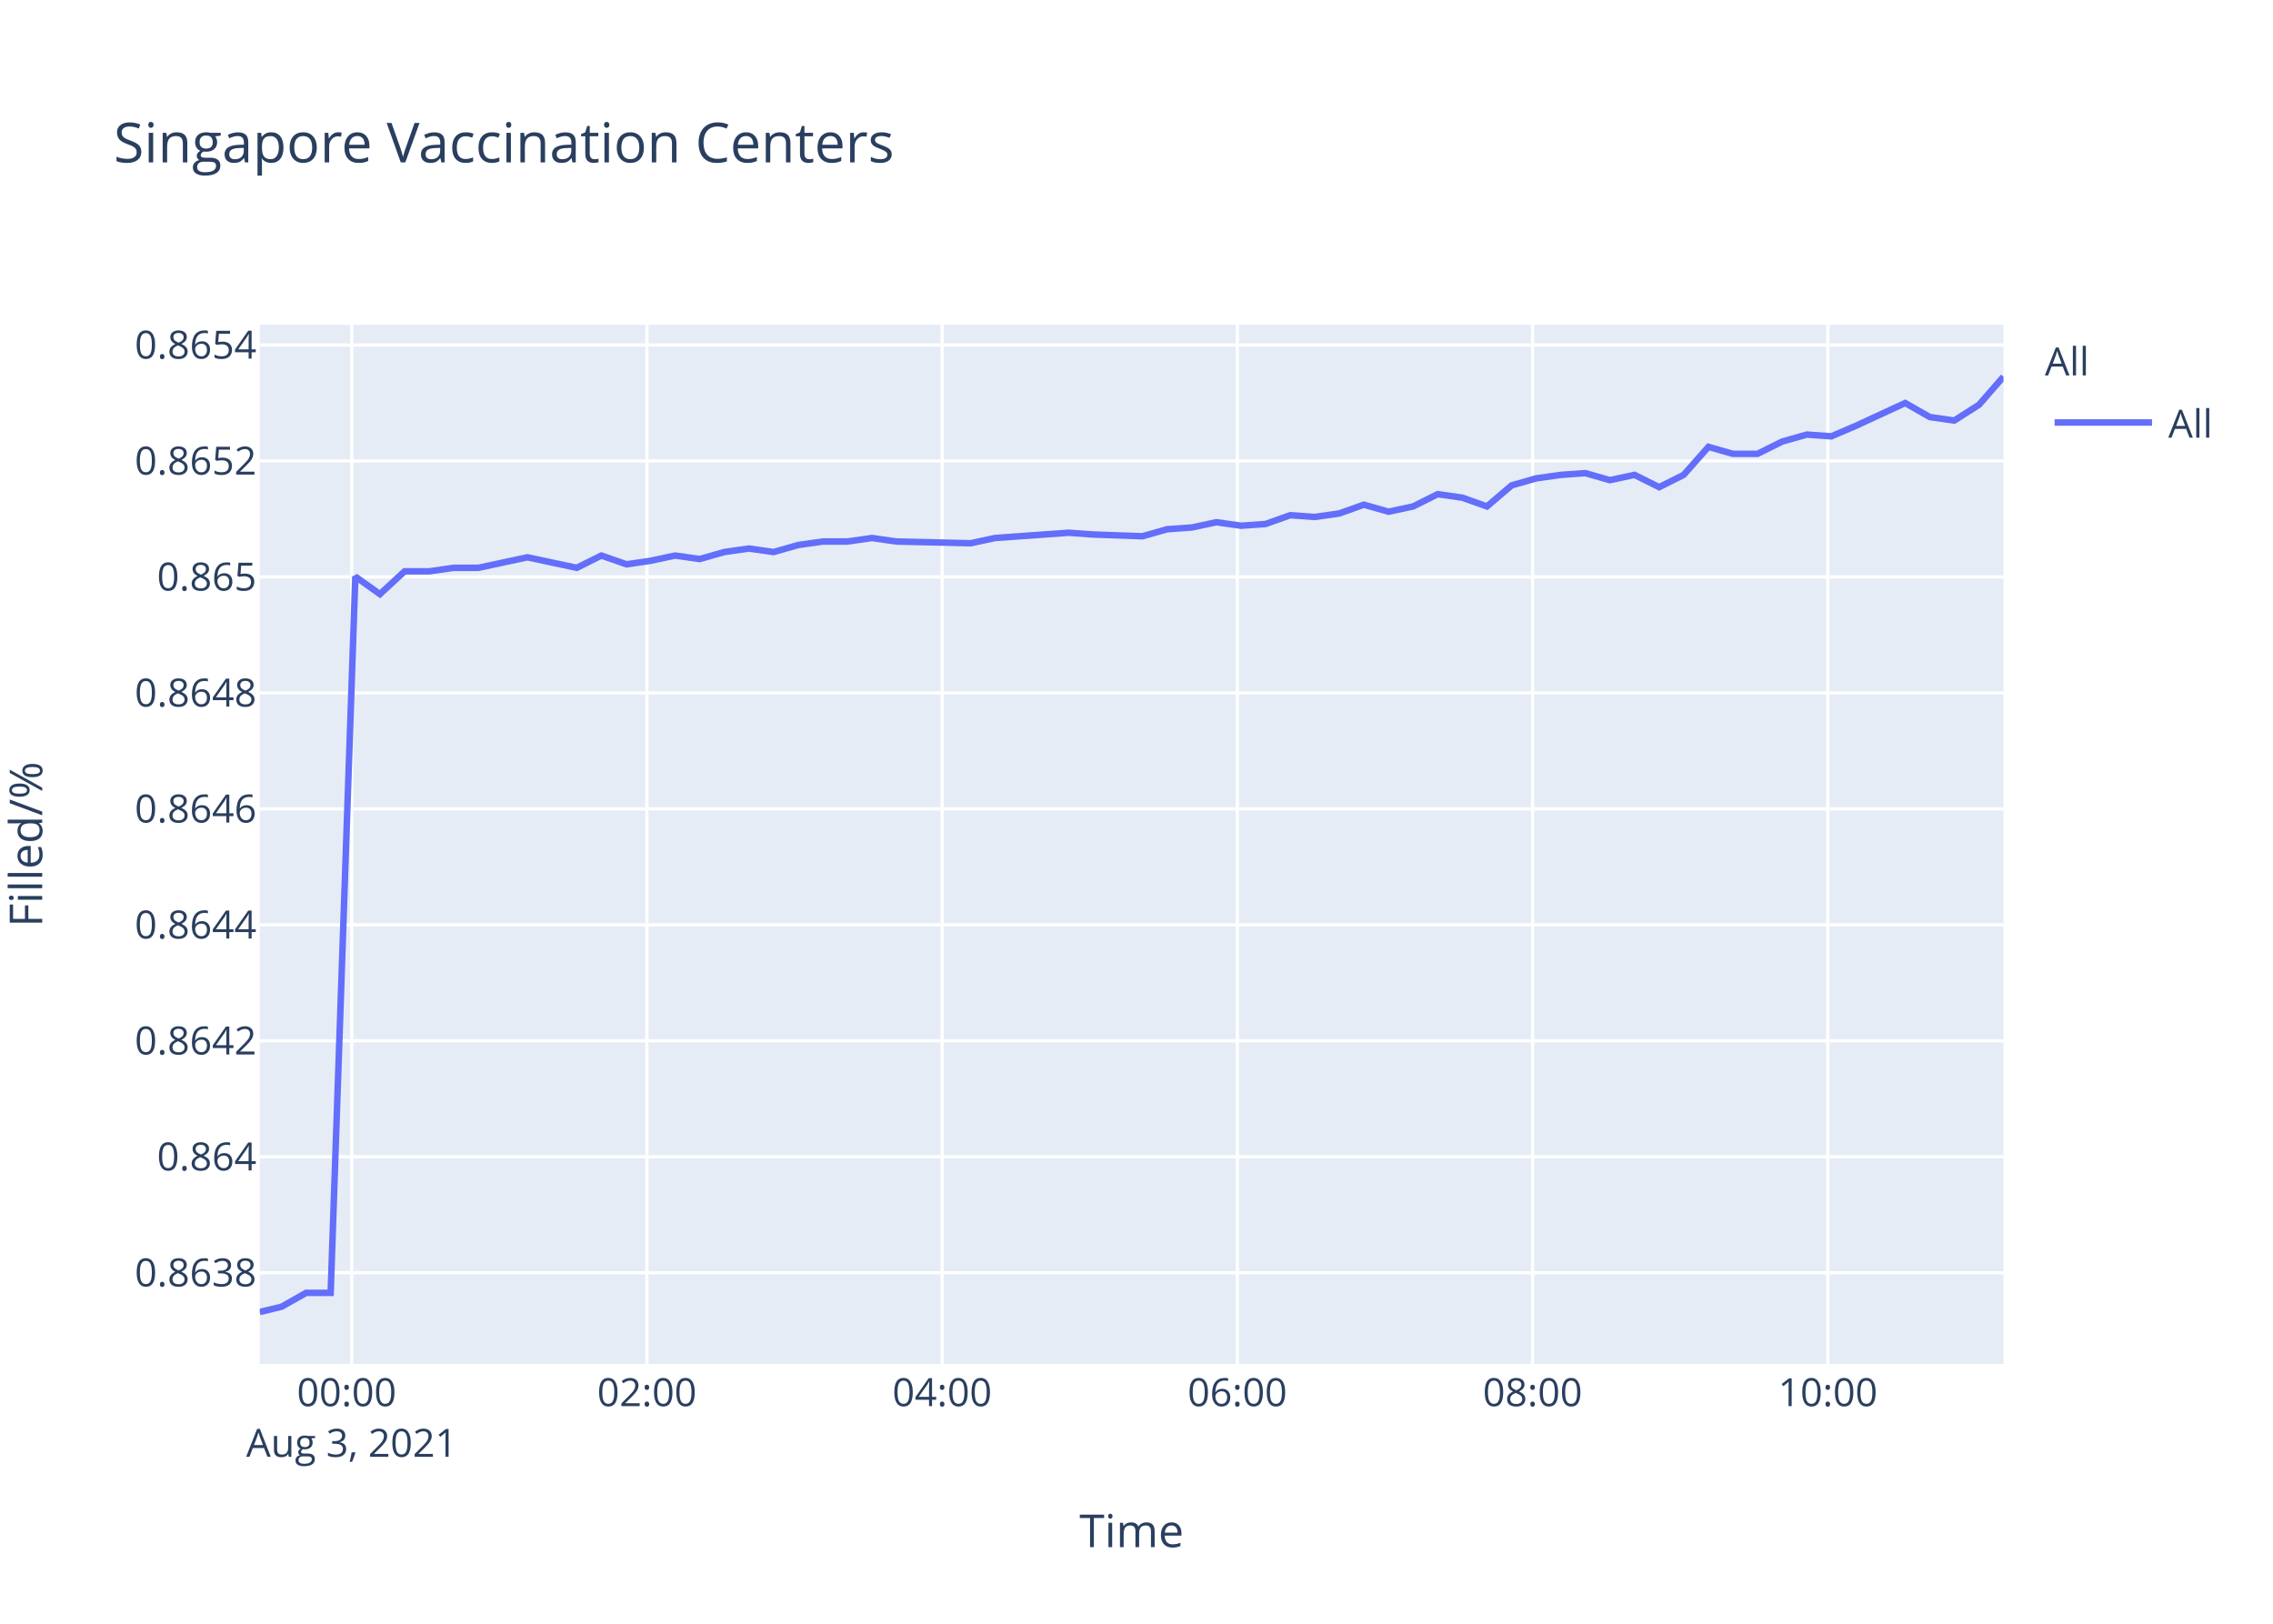
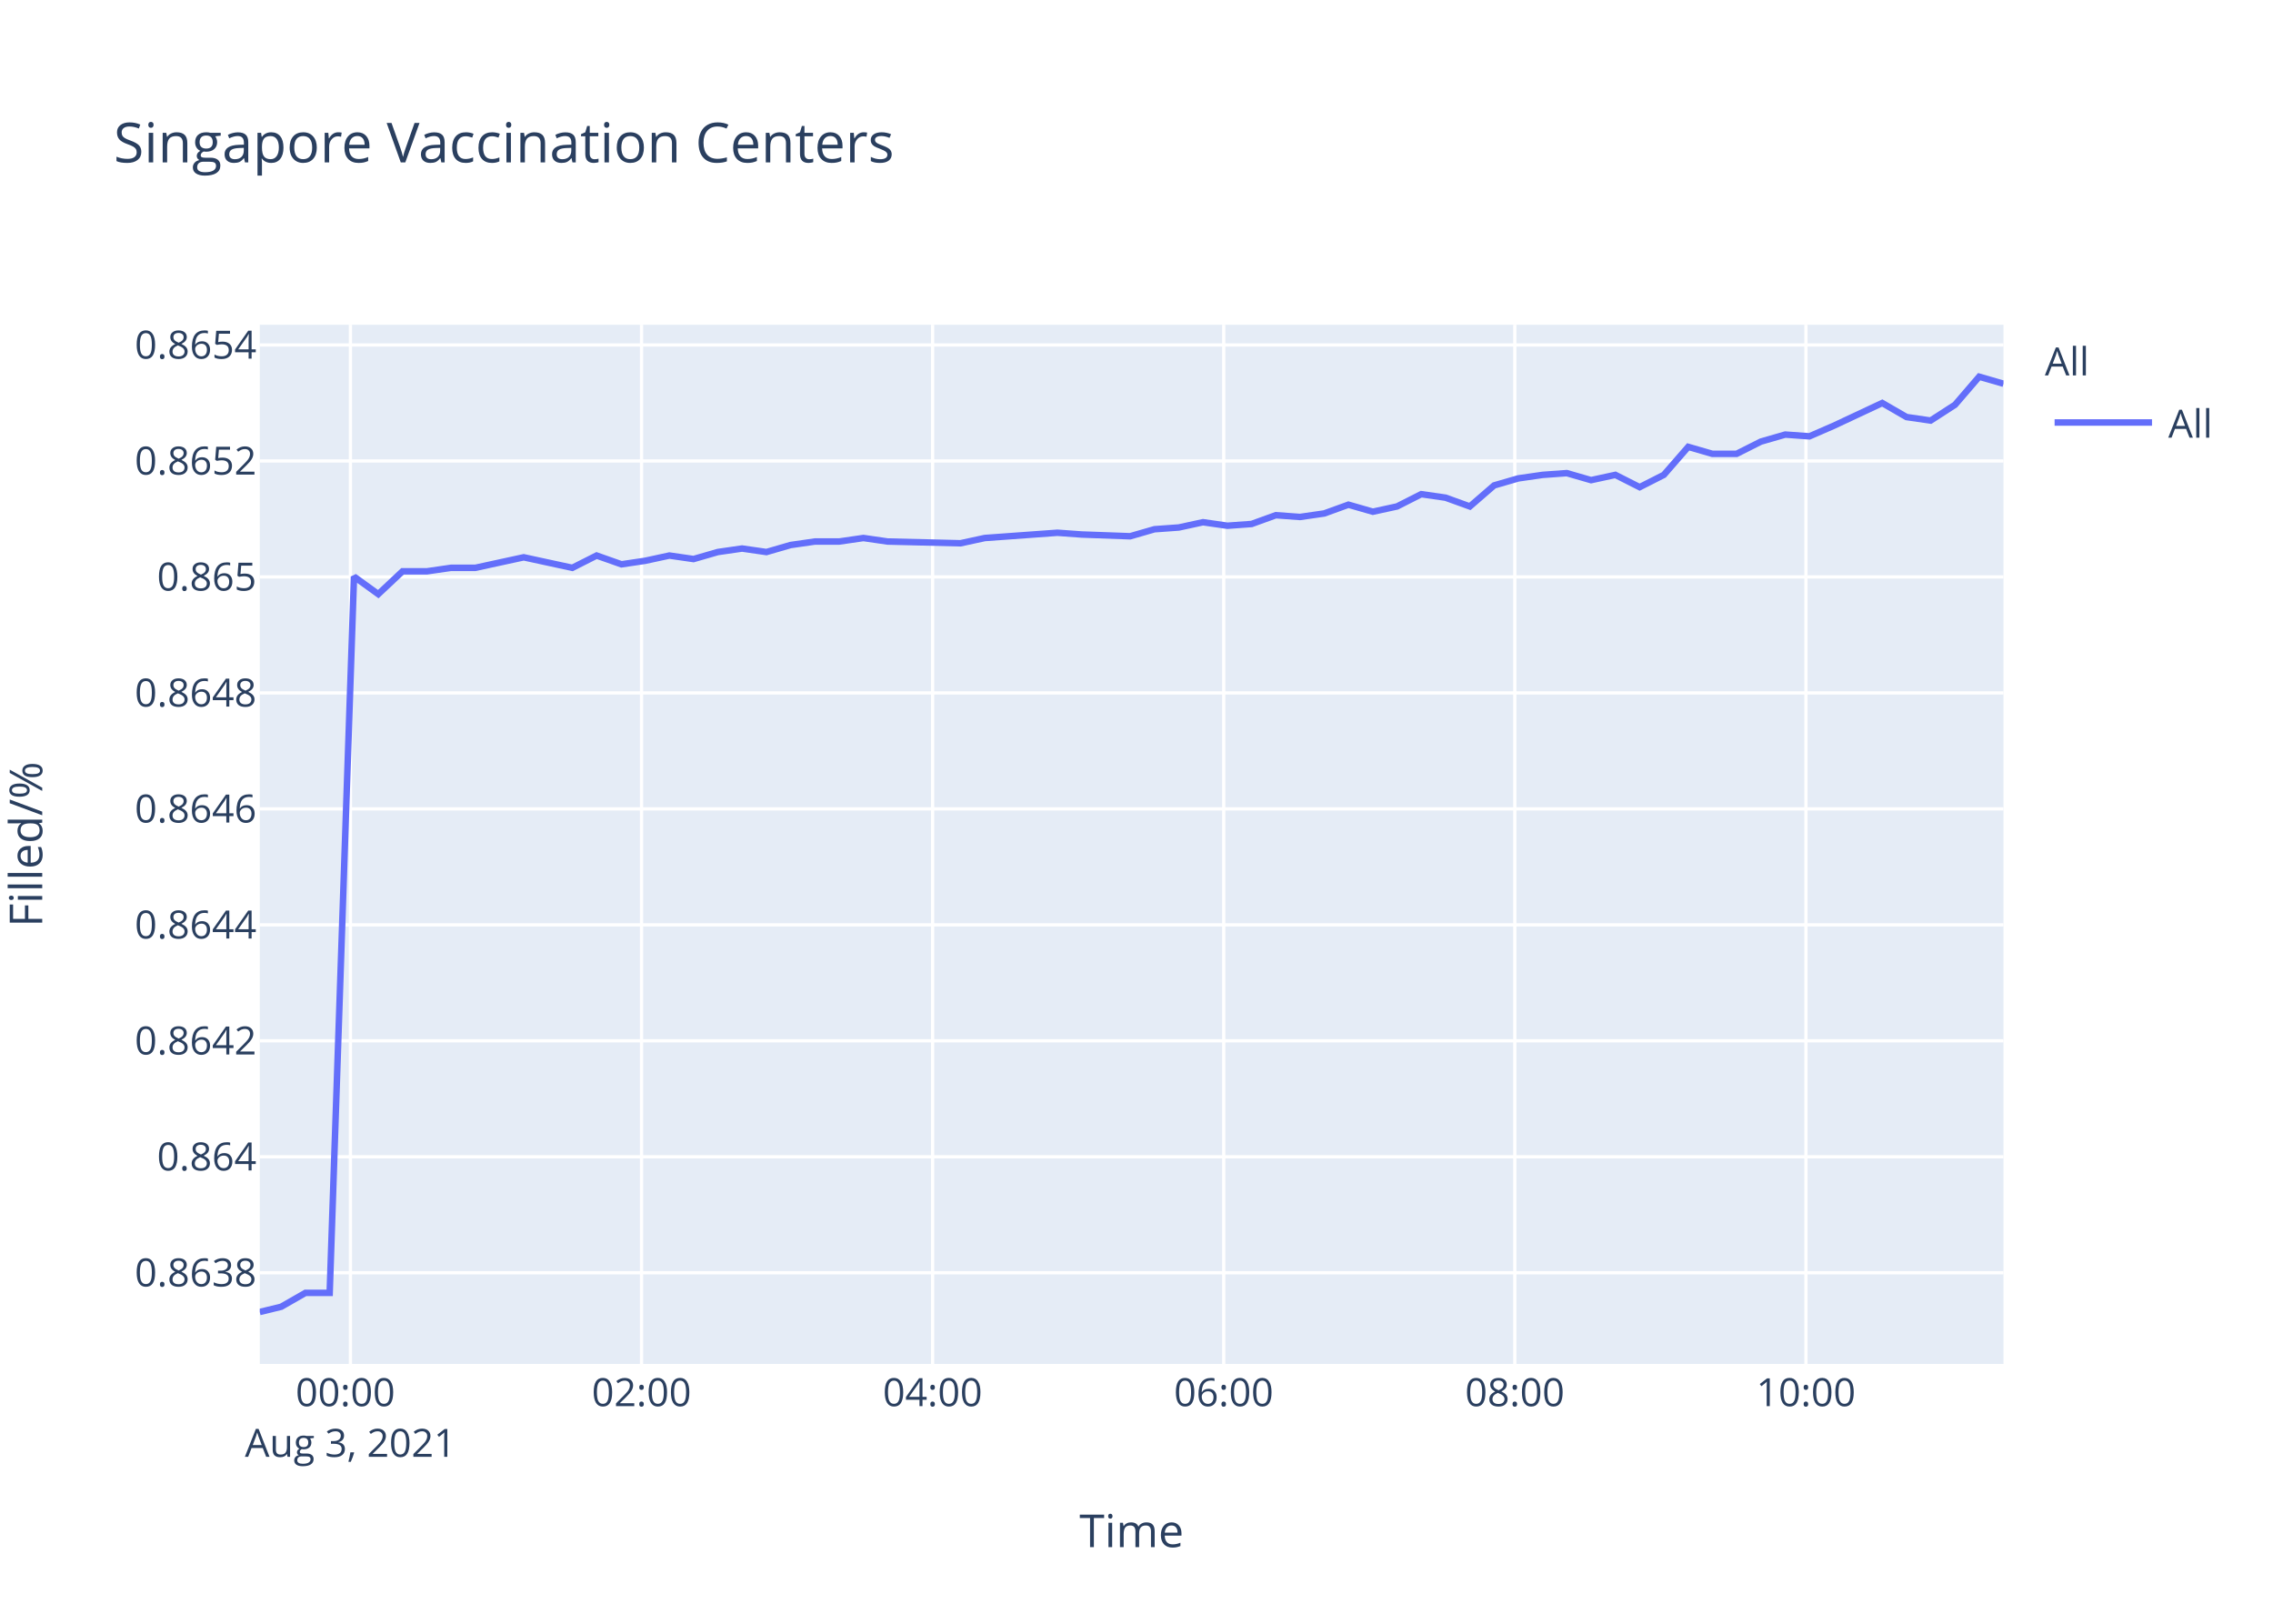
<svg xmlns="http://www.w3.org/2000/svg" class="main-svg" width="700" height="500" style="" viewBox="0 0 700 500">
  <rect x="0" y="0" width="700" height="500" style="fill: rgb(255, 255, 255); fill-opacity: 1;" />
-   <defs id="defs-00effb">
+   <defs id="defs-acea40">
    <g class="clips">
-       <clipPath id="clip00effbxyplot" class="plotclip">
+       <clipPath id="clipacea40xyplot" class="plotclip">
        <rect width="537" height="320" />
      </clipPath>
-       <clipPath class="axesclip" id="clip00effbx">
+       <clipPath class="axesclip" id="clipacea40x">
        <rect x="80" y="0" width="537" height="500" />
      </clipPath>
-       <clipPath class="axesclip" id="clip00effby">
+       <clipPath class="axesclip" id="clipacea40y">
        <rect x="0" y="100" width="700" height="320" />
      </clipPath>
-       <clipPath class="axesclip" id="clip00effbxy">
+       <clipPath class="axesclip" id="clipacea40xy">
        <rect x="80" y="100" width="537" height="320" />
      </clipPath>
    </g>
    <g class="gradients" />
  </defs>
  <g class="bglayer">
    <rect class="bg" x="80" y="100" width="537" height="320" style="fill: rgb(229, 236, 246); fill-opacity: 1; stroke-width: 0;" />
  </g>
  <g class="layer-below">
    <g class="imagelayer" />
    <g class="shapelayer" />
  </g>
  <g class="cartesianlayer">
    <g class="subplot xy">
      <g class="layer-subplot">
        <g class="shapelayer" />
        <g class="imagelayer" />
      </g>
      <g class="gridlayer">
        <g class="x">
-           <path class="xgrid crisp" transform="translate(108.31,0)" d="M0,100v320" style="stroke: rgb(255, 255, 255); stroke-opacity: 1; stroke-width: 1px;" />
-           <path class="xgrid crisp" transform="translate(199.23,0)" d="M0,100v320" style="stroke: rgb(255, 255, 255); stroke-opacity: 1; stroke-width: 1px;" />
-           <path class="xgrid crisp" transform="translate(290.15,0)" d="M0,100v320" style="stroke: rgb(255, 255, 255); stroke-opacity: 1; stroke-width: 1px;" />
-           <path class="xgrid crisp" transform="translate(381.06,0)" d="M0,100v320" style="stroke: rgb(255, 255, 255); stroke-opacity: 1; stroke-width: 1px;" />
-           <path class="xgrid crisp" transform="translate(471.98,0)" d="M0,100v320" style="stroke: rgb(255, 255, 255); stroke-opacity: 1; stroke-width: 1px;" />
-           <path class="xgrid crisp" transform="translate(562.9,0)" d="M0,100v320" style="stroke: rgb(255, 255, 255); stroke-opacity: 1; stroke-width: 1px;" />
+           <path class="xgrid crisp" transform="translate(107.92,0)" d="M0,100v320" style="stroke: rgb(255, 255, 255); stroke-opacity: 1; stroke-width: 1px;" />
+           <path class="xgrid crisp" transform="translate(197.57,0)" d="M0,100v320" style="stroke: rgb(255, 255, 255); stroke-opacity: 1; stroke-width: 1px;" />
+           <path class="xgrid crisp" transform="translate(287.21,0)" d="M0,100v320" style="stroke: rgb(255, 255, 255); stroke-opacity: 1; stroke-width: 1px;" />
+           <path class="xgrid crisp" transform="translate(376.86,0)" d="M0,100v320" style="stroke: rgb(255, 255, 255); stroke-opacity: 1; stroke-width: 1px;" />
+           <path class="xgrid crisp" transform="translate(466.51,0)" d="M0,100v320" style="stroke: rgb(255, 255, 255); stroke-opacity: 1; stroke-width: 1px;" />
+           <path class="xgrid crisp" transform="translate(556.16,0)" d="M0,100v320" style="stroke: rgb(255, 255, 255); stroke-opacity: 1; stroke-width: 1px;" />
        </g>
        <g class="y">
          <path class="ygrid crisp" transform="translate(0,391.92)" d="M80,0h537" style="stroke: rgb(255, 255, 255); stroke-opacity: 1; stroke-width: 1px;" />
          <path class="ygrid crisp" transform="translate(0,356.21)" d="M80,0h537" style="stroke: rgb(255, 255, 255); stroke-opacity: 1; stroke-width: 1px;" />
          <path class="ygrid crisp" transform="translate(0,320.5)" d="M80,0h537" style="stroke: rgb(255, 255, 255); stroke-opacity: 1; stroke-width: 1px;" />
          <path class="ygrid crisp" transform="translate(0,284.79)" d="M80,0h537" style="stroke: rgb(255, 255, 255); stroke-opacity: 1; stroke-width: 1px;" />
          <path class="ygrid crisp" transform="translate(0,249.08)" d="M80,0h537" style="stroke: rgb(255, 255, 255); stroke-opacity: 1; stroke-width: 1px;" />
          <path class="ygrid crisp" transform="translate(0,213.37)" d="M80,0h537" style="stroke: rgb(255, 255, 255); stroke-opacity: 1; stroke-width: 1px;" />
          <path class="ygrid crisp" transform="translate(0,177.65)" d="M80,0h537" style="stroke: rgb(255, 255, 255); stroke-opacity: 1; stroke-width: 1px;" />
          <path class="ygrid crisp" transform="translate(0,141.94)" d="M80,0h537" style="stroke: rgb(255, 255, 255); stroke-opacity: 1; stroke-width: 1px;" />
          <path class="ygrid crisp" transform="translate(0,106.23)" d="M80,0h537" style="stroke: rgb(255, 255, 255); stroke-opacity: 1; stroke-width: 1px;" />
        </g>
      </g>
      <g class="zerolinelayer" />
      <path class="xlines-below" />
      <path class="ylines-below" />
      <g class="overlines-below" />
      <g class="xaxislayer-below" />
      <g class="yaxislayer-below" />
      <g class="overaxes-below" />
-       <g class="plot" transform="translate(80,100)" clip-path="url('#clip00effbxyplot')">
+       <g class="plot" transform="translate(80,100)" clip-path="url('#clipacea40xyplot')">
        <g class="scatterlayer mlayer">
-           <g class="trace scatter tracefcefe5" style="stroke-miterlimit: 2; opacity: 1;">
+           <g class="trace scatter trace65ff4c" style="stroke-miterlimit: 2; opacity: 1;">
            <g class="fills" />
            <g class="errorbars" />
            <g class="lines">
-               <path class="js-line" d="M0,304L6.7,302.39L14.27,298.11L21.83,298.11L29.43,77.55L37,82.95L44.59,75.93L52.17,75.93L59.72,74.85L67.31,74.85L74.86,73.23L82.44,71.61L90.02,73.23L97.62,74.85L105.2,71.07L112.96,73.77L120.34,72.69L127.92,71.07L135.47,72.15L143.05,69.99L150.63,68.91L158.24,69.99L165.79,67.83L173.4,66.75L180.97,66.75L188.53,65.67L196.09,66.75L218.84,67.29L226.42,65.67L249.12,64.05L256.69,64.59L271.83,65.13L279.43,62.97L287.03,62.43L294.6,60.81L302.21,61.89L309.76,61.35L317.33,58.65L324.88,59.19L332.45,58.11L340.01,55.41L347.64,57.57L355.19,55.95L362.75,52.17L370.35,53.25L377.93,55.95L385.52,49.47L393.06,47.31L400.67,46.23L408.21,45.69L415.79,47.85L423.38,46.23L430.96,50.01L438.51,46.23L446.13,37.6L453.67,39.75L461.25,39.75L468.83,35.98L476.43,33.82L483.99,34.36L491.54,31.12L506.73,24.1L514.3,28.42L521.84,29.5L529.46,24.64L537,16" style="vector-effect: non-scaling-stroke; fill: none; stroke: rgb(99, 110, 250); stroke-opacity: 1; stroke-width: 2px; opacity: 1;" />
+               <path class="js-line" d="M0,304L6.6,302.39L14.07,298.11L21.53,298.11L29.02,77.55L36.49,82.95L43.96,75.93L51.44,75.93L58.89,74.85L66.37,74.85L73.82,73.23L81.29,71.61L88.76,73.23L96.25,74.85L103.74,71.07L111.39,73.77L118.66,72.69L126.14,71.07L133.58,72.15L141.05,69.99L148.53,68.91L156.03,69.99L163.47,67.83L170.98,66.75L178.44,66.75L185.9,65.67L193.35,66.75L215.79,67.29L223.27,65.67L245.65,64.05L253.11,64.59L268.04,65.13L275.53,62.97L283.03,62.43L290.49,60.81L297.99,61.89L305.44,61.35L312.91,58.65L320.35,59.19L327.81,58.11L335.27,55.41L342.79,57.57L350.24,55.95L357.69,52.17L365.18,53.25L372.66,55.95L380.14,49.47L387.58,47.31L395.08,46.23L402.51,45.69L409.99,47.85L417.47,46.23L424.95,50.01L432.4,46.23L439.91,37.6L447.34,39.75L454.81,39.75L462.29,35.98L469.79,33.82L477.24,34.36L484.69,31.12L499.66,24.1L507.13,28.42L514.56,29.5L522.08,24.64L529.51,16L537,18.16" style="vector-effect: non-scaling-stroke; fill: none; stroke: rgb(99, 110, 250); stroke-opacity: 1; stroke-width: 2px; opacity: 1;" />
            </g>
            <g class="points" />
            <g class="text" />
          </g>
        </g>
      </g>
      <g class="overplot" />
      <path class="xlines-above crisp" d="M0,0" style="fill: none;" />
      <path class="ylines-above crisp" d="M0,0" style="fill: none;" />
      <g class="overlines-above" />
      <g class="xaxislayer-above">
        <g class="xtick">
-           <text text-anchor="middle" x="0" y="433" transform="translate(108.31,0)" style="font-family: 'Open Sans', verdana, arial, sans-serif; font-size: 12px; fill: rgb(42, 63, 95); fill-opacity: 1; white-space: pre;">
+           <text text-anchor="middle" x="0" y="433" transform="translate(107.92,0)" style="font-family: 'Open Sans', verdana, arial, sans-serif; font-size: 12px; fill: rgb(42, 63, 95); fill-opacity: 1; white-space: pre;">
            <tspan class="line" dy="0em" x="0" y="433">00:00</tspan>
            <tspan class="line" dy="1.3em" x="0" y="433">Aug 3, 2021</tspan>
          </text>
        </g>
        <g class="xtick">
-           <text text-anchor="middle" x="0" y="433" transform="translate(199.23,0)" style="font-family: 'Open Sans', verdana, arial, sans-serif; font-size: 12px; fill: rgb(42, 63, 95); fill-opacity: 1; white-space: pre;">02:00</text>
+           <text text-anchor="middle" x="0" y="433" transform="translate(197.57,0)" style="font-family: 'Open Sans', verdana, arial, sans-serif; font-size: 12px; fill: rgb(42, 63, 95); fill-opacity: 1; white-space: pre;">02:00</text>
        </g>
        <g class="xtick">
-           <text text-anchor="middle" x="0" y="433" transform="translate(290.15,0)" style="font-family: 'Open Sans', verdana, arial, sans-serif; font-size: 12px; fill: rgb(42, 63, 95); fill-opacity: 1; white-space: pre;">04:00</text>
+           <text text-anchor="middle" x="0" y="433" transform="translate(287.21,0)" style="font-family: 'Open Sans', verdana, arial, sans-serif; font-size: 12px; fill: rgb(42, 63, 95); fill-opacity: 1; white-space: pre;">04:00</text>
        </g>
        <g class="xtick">
-           <text text-anchor="middle" x="0" y="433" transform="translate(381.06,0)" style="font-family: 'Open Sans', verdana, arial, sans-serif; font-size: 12px; fill: rgb(42, 63, 95); fill-opacity: 1; white-space: pre;">06:00</text>
+           <text text-anchor="middle" x="0" y="433" transform="translate(376.86,0)" style="font-family: 'Open Sans', verdana, arial, sans-serif; font-size: 12px; fill: rgb(42, 63, 95); fill-opacity: 1; white-space: pre;">06:00</text>
        </g>
        <g class="xtick">
-           <text text-anchor="middle" x="0" y="433" transform="translate(471.98,0)" style="font-family: 'Open Sans', verdana, arial, sans-serif; font-size: 12px; fill: rgb(42, 63, 95); fill-opacity: 1; white-space: pre;">08:00</text>
+           <text text-anchor="middle" x="0" y="433" transform="translate(466.51,0)" style="font-family: 'Open Sans', verdana, arial, sans-serif; font-size: 12px; fill: rgb(42, 63, 95); fill-opacity: 1; white-space: pre;">08:00</text>
        </g>
        <g class="xtick">
-           <text text-anchor="middle" x="0" y="433" transform="translate(562.9,0)" style="font-family: 'Open Sans', verdana, arial, sans-serif; font-size: 12px; fill: rgb(42, 63, 95); fill-opacity: 1; white-space: pre;">10:00</text>
+           <text text-anchor="middle" x="0" y="433" transform="translate(556.16,0)" style="font-family: 'Open Sans', verdana, arial, sans-serif; font-size: 12px; fill: rgb(42, 63, 95); fill-opacity: 1; white-space: pre;">10:00</text>
        </g>
      </g>
      <g class="yaxislayer-above">
        <g class="ytick">
          <text text-anchor="end" x="79" y="4.2" transform="translate(0,391.92)" style="font-family: 'Open Sans', verdana, arial, sans-serif; font-size: 12px; fill: rgb(42, 63, 95); fill-opacity: 1; white-space: pre;">0.8638</text>
        </g>
        <g class="ytick">
          <text text-anchor="end" x="79" y="4.2" transform="translate(0,356.21)" style="font-family: 'Open Sans', verdana, arial, sans-serif; font-size: 12px; fill: rgb(42, 63, 95); fill-opacity: 1; white-space: pre;">0.864</text>
        </g>
        <g class="ytick">
          <text text-anchor="end" x="79" y="4.2" transform="translate(0,320.5)" style="font-family: 'Open Sans', verdana, arial, sans-serif; font-size: 12px; fill: rgb(42, 63, 95); fill-opacity: 1; white-space: pre;">0.8642</text>
        </g>
        <g class="ytick">
          <text text-anchor="end" x="79" y="4.2" transform="translate(0,284.79)" style="font-family: 'Open Sans', verdana, arial, sans-serif; font-size: 12px; fill: rgb(42, 63, 95); fill-opacity: 1; white-space: pre;">0.8644</text>
        </g>
        <g class="ytick">
          <text text-anchor="end" x="79" y="4.2" transform="translate(0,249.08)" style="font-family: 'Open Sans', verdana, arial, sans-serif; font-size: 12px; fill: rgb(42, 63, 95); fill-opacity: 1; white-space: pre;">0.8646</text>
        </g>
        <g class="ytick">
          <text text-anchor="end" x="79" y="4.2" transform="translate(0,213.37)" style="font-family: 'Open Sans', verdana, arial, sans-serif; font-size: 12px; fill: rgb(42, 63, 95); fill-opacity: 1; white-space: pre;">0.8648</text>
        </g>
        <g class="ytick">
          <text text-anchor="end" x="79" y="4.2" transform="translate(0,177.65)" style="font-family: 'Open Sans', verdana, arial, sans-serif; font-size: 12px; fill: rgb(42, 63, 95); fill-opacity: 1; white-space: pre;">0.865</text>
        </g>
        <g class="ytick">
          <text text-anchor="end" x="79" y="4.2" transform="translate(0,141.94)" style="font-family: 'Open Sans', verdana, arial, sans-serif; font-size: 12px; fill: rgb(42, 63, 95); fill-opacity: 1; white-space: pre;">0.8652</text>
        </g>
        <g class="ytick">
          <text text-anchor="end" x="79" y="4.2" transform="translate(0,106.23)" style="font-family: 'Open Sans', verdana, arial, sans-serif; font-size: 12px; fill: rgb(42, 63, 95); fill-opacity: 1; white-space: pre;">0.8654</text>
        </g>
      </g>
      <g class="overaxes-above" />
    </g>
  </g>
  <g class="polarlayer" />
  <g class="ternarylayer" />
  <g class="geolayer" />
  <g class="funnelarealayer" />
  <g class="pielayer" />
  <g class="treemaplayer" />
  <g class="sunburstlayer" />
  <g class="glimages" />
-   <defs id="topdefs-00effb">
+   <defs id="topdefs-acea40">
    <g class="clips" />
-     <clipPath id="legend00effb">
+     <clipPath id="legendacea40">
      <rect width="60" height="45" x="0" y="0" />
    </clipPath>
  </defs>
  <g class="layer-above">
    <g class="imagelayer" />
    <g class="shapelayer" />
  </g>
  <g class="infolayer">
    <g class="legend" pointer-events="all" transform="translate(627.74,100)">
      <rect class="bg" shape-rendering="crispEdges" width="60" height="45" x="0" y="0" style="stroke: rgb(68, 68, 68); stroke-opacity: 1; fill: rgb(255, 255, 255); fill-opacity: 1; stroke-width: 0px;" />
-       <g class="scrollbox" transform="" clip-path="url('#legend00effb')">
+       <g class="scrollbox" transform="" clip-path="url('#legendacea40')">
        <text class="legendtitletext" text-anchor="start" x="2" y="15.6" style="font-family: 'Open Sans', verdana, arial, sans-serif; font-size: 12px; fill: rgb(42, 63, 95); fill-opacity: 1; white-space: pre;">All</text>
        <g class="groups" transform="">
          <g class="traces" transform="translate(0,30.1)" style="opacity: 1;">
            <text class="legendtext" text-anchor="start" x="40" y="4.68" style="font-family: 'Open Sans', verdana, arial, sans-serif; font-size: 12px; fill: rgb(42, 63, 95); fill-opacity: 1; white-space: pre;">All</text>
            <g class="layers" style="opacity: 1;">
              <g class="legendfill" />
              <g class="legendlines">
                <path class="js-line" d="M5,0h30" style="fill: none; stroke: rgb(99, 110, 250); stroke-opacity: 1; stroke-width: 2px;" />
              </g>
              <g class="legendsymbols">
                <g class="legendpoints" />
              </g>
            </g>
            <rect class="legendtoggle" x="0" y="-9.5" width="54.891" height="19" style="fill: rgb(0, 0, 0); fill-opacity: 0;" />
          </g>
        </g>
      </g>
      <rect class="scrollbar" rx="20" ry="3" width="0" height="0" x="0" y="0" style="fill: rgb(128, 139, 164); fill-opacity: 1;" />
    </g>
    <g class="g-gtitle">
      <text class="gtitle" x="35" y="50" text-anchor="start" dy="0em" style="font-family: 'Open Sans', verdana, arial, sans-serif; font-size: 17px; fill: rgb(42, 63, 95); opacity: 1; font-weight: normal; white-space: pre;">Singapore Vaccination Centers</text>
    </g>
    <g class="g-xtitle">
      <text class="xtitle" x="348.5" y="476.409" text-anchor="middle" style="font-family: 'Open Sans', verdana, arial, sans-serif; font-size: 14px; fill: rgb(42, 63, 95); opacity: 1; font-weight: normal; white-space: pre;">Time</text>
    </g>
    <g class="g-ytitle" transform="translate(0.7998047,0)">
      <text class="ytitle" transform="rotate(-90,12.2,260)" x="12.2" y="260" text-anchor="middle" style="font-family: 'Open Sans', verdana, arial, sans-serif; font-size: 14px; fill: rgb(42, 63, 95); opacity: 1; font-weight: normal; white-space: pre;">Filled/%</text>
    </g>
  </g>
</svg>
